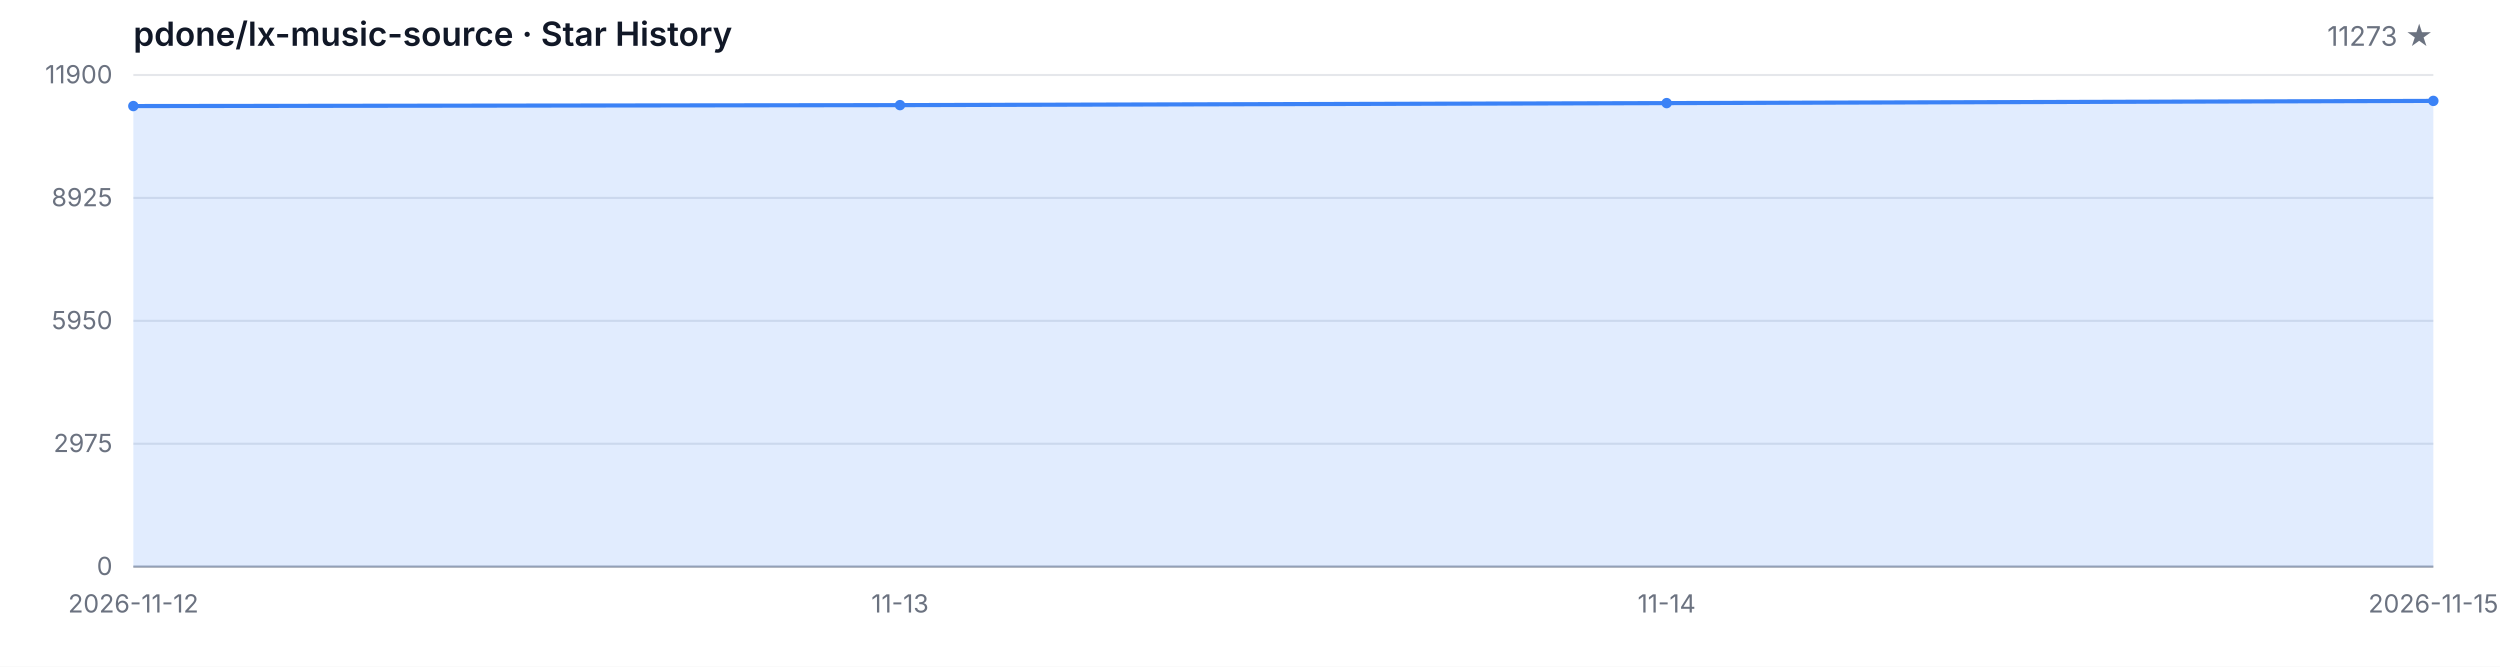
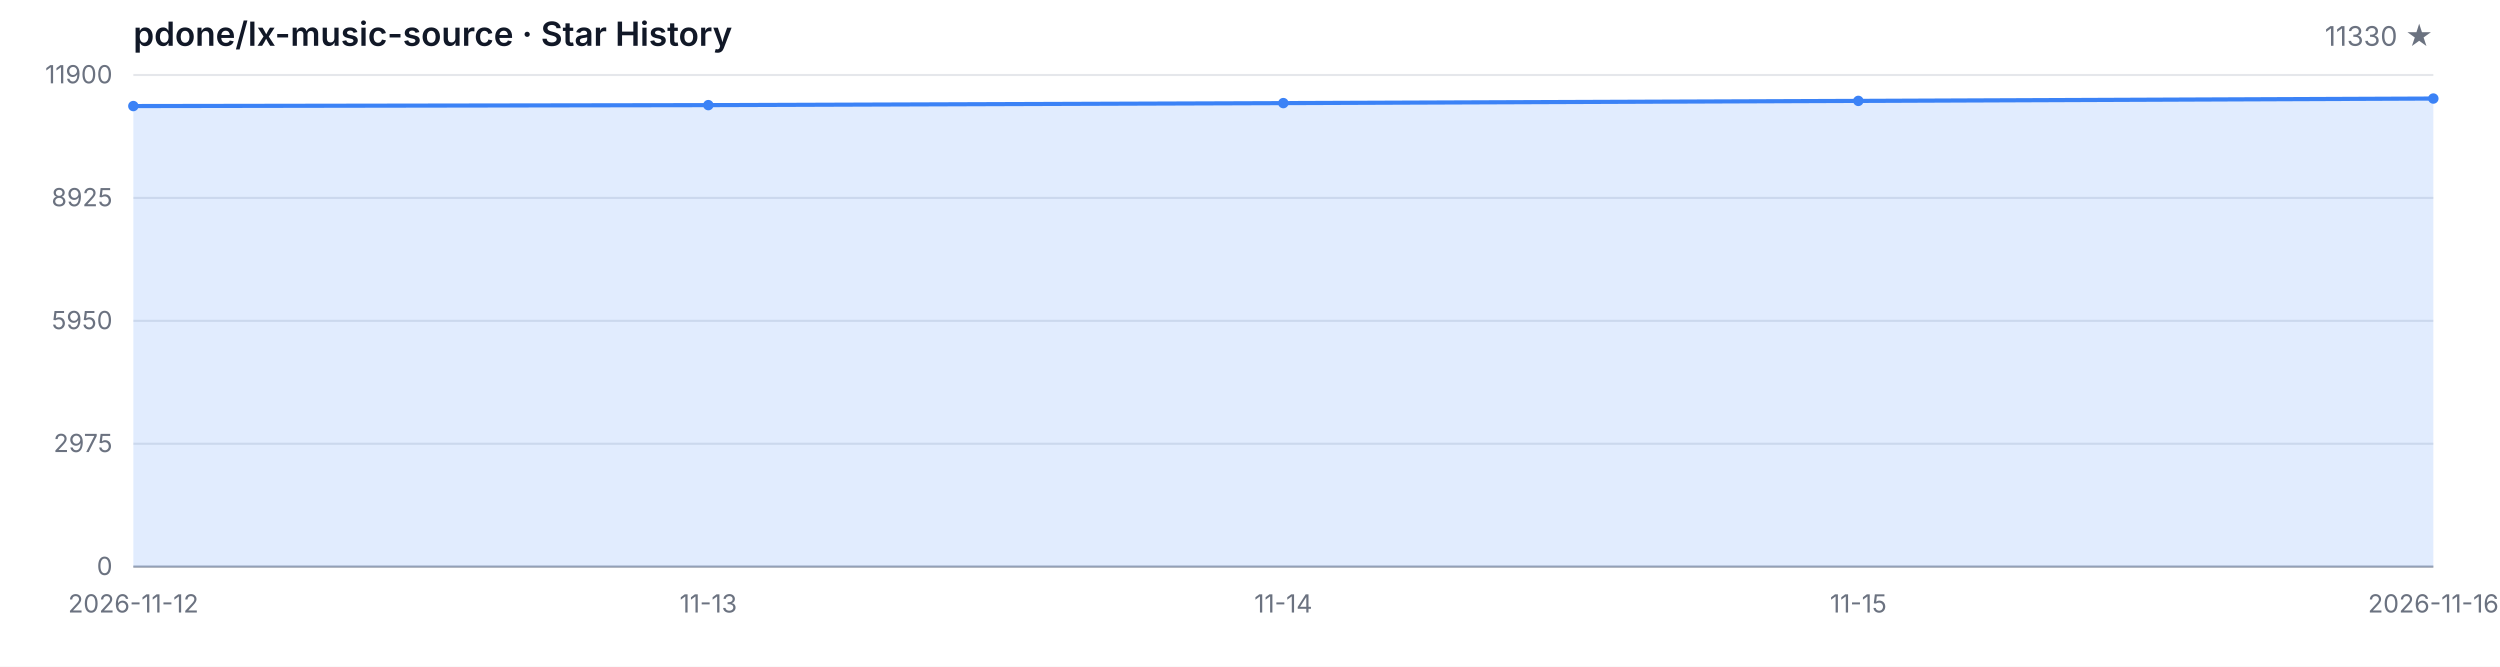
<svg xmlns="http://www.w3.org/2000/svg" width="1200" height="320" viewBox="0 0 1200 320" role="img" aria-label="Star History">
  <style>
  .bg { fill: #ffffff; }
  .grid { stroke: #e5e7eb; stroke-width: 1; }
  .axis { stroke: #9ca3af; stroke-width: 1; }
  .area { fill: rgba(59, 130, 246, 0.15); }
  .line { fill: none; stroke: #3b82f6; stroke-width: 2; stroke-linejoin: round; stroke-linecap: round; }
  .dot { fill: #3b82f6; }
  .tlabel { fill: #6b7280; font-family: -apple-system, BlinkMacSystemFont, 'Segoe UI', sans-serif; font-size: 12px; }
  .title { fill: #111827; font-family: -apple-system, BlinkMacSystemFont, 'Segoe UI', sans-serif; font-size: 16px; font-weight: 600; }
  .subtitle { fill: #6b7280; font-family: -apple-system, BlinkMacSystemFont, 'Segoe UI', sans-serif; font-size: 13px; }
  @media (prefers-color-scheme: dark) {
    .bg { fill: #0d1117; }
    .grid { stroke: #21262d; }
    .axis { stroke: #484f58; }
    .area { fill: rgba(58, 132, 255, 0.18); }
    .line { stroke: #58a6ff; }
    .dot { fill: #58a6ff; }
    .tlabel { fill: #8b949e; }
    .title { fill: #c9d1d9; }
    .subtitle { fill: #8b949e; }
  }
</style>
  <rect class="bg" width="1200" height="320" />
  <text class="title" x="64" y="22">pdone/lx-music-source · Star History</text>
-   <text class="subtitle" x="1168" y="22" text-anchor="end">11273 ★</text>
+   <text class="subtitle" x="1168" y="22" text-anchor="end">11330 ★</text>
  <line class="grid" x1="64" y1="272.00" x2="1168" y2="272.00" />
  <line class="grid" x1="64" y1="213.00" x2="1168" y2="213.00" />
  <line class="grid" x1="64" y1="154.00" x2="1168" y2="154.00" />
  <line class="grid" x1="64" y1="95.00" x2="1168" y2="95.00" />
  <line class="grid" x1="64" y1="36.00" x2="1168" y2="36.00" />
  <text class="tlabel" x="54" y="276.00" text-anchor="end">0</text>
  <text class="tlabel" x="54" y="217.00" text-anchor="end">2975</text>
  <text class="tlabel" x="54" y="158.00" text-anchor="end">5950</text>
  <text class="tlabel" x="54" y="99.00" text-anchor="end">8925</text>
  <text class="tlabel" x="54" y="40.00" text-anchor="end">11900</text>
  <line class="axis" x1="64" y1="272" x2="1168" y2="272" />
-   <path class="area" d="M 64.00 272.00 L 64.00 50.91 L 432.00 50.46 L 800.00 49.49 L 1168.00 48.43 L 1168.00 272.00 Z" />
-   <path class="line" d="M 64.00 50.91 L 432.00 50.46 L 800.00 49.49 L 1168.00 48.43" />
+   <path class="area" d="M 64.00 272.00 L 64.00 50.91 L 340.00 50.46 L 616.00 49.49 L 892.00 48.43 L 1168.00 47.30 L 1168.00 272.00 Z" />
+   <path class="line" d="M 64.00 50.91 L 340.00 50.46 L 616.00 49.49 L 892.00 48.43 L 1168.00 47.30" />
  <circle class="dot" cx="64.00" cy="50.91" r="2.5" />
-   <circle class="dot" cx="432.00" cy="50.46" r="2.5" />
-   <circle class="dot" cx="800.00" cy="49.49" r="2.5" />
-   <circle class="dot" cx="1168.00" cy="48.43" r="2.5" />
+   <circle class="dot" cx="340.00" cy="50.46" r="2.5" />
+   <circle class="dot" cx="616.00" cy="49.49" r="2.5" />
+   <circle class="dot" cx="892.00" cy="48.43" r="2.5" />
+   <circle class="dot" cx="1168.00" cy="47.30" r="2.5" />
  <text class="tlabel" x="64.00" y="294" text-anchor="middle">2026-11-12</text>
-   <text class="tlabel" x="432.00" y="294" text-anchor="middle">11-13</text>
-   <text class="tlabel" x="800.00" y="294" text-anchor="middle">11-14</text>
-   <text class="tlabel" x="1168.00" y="294" text-anchor="middle">2026-11-15</text>
+   <text class="tlabel" x="340.00" y="294" text-anchor="middle">11-13</text>
+   <text class="tlabel" x="616.00" y="294" text-anchor="middle">11-14</text>
+   <text class="tlabel" x="892.00" y="294" text-anchor="middle">11-15</text>
+   <text class="tlabel" x="1168.00" y="294" text-anchor="middle">2026-11-16</text>
</svg>
